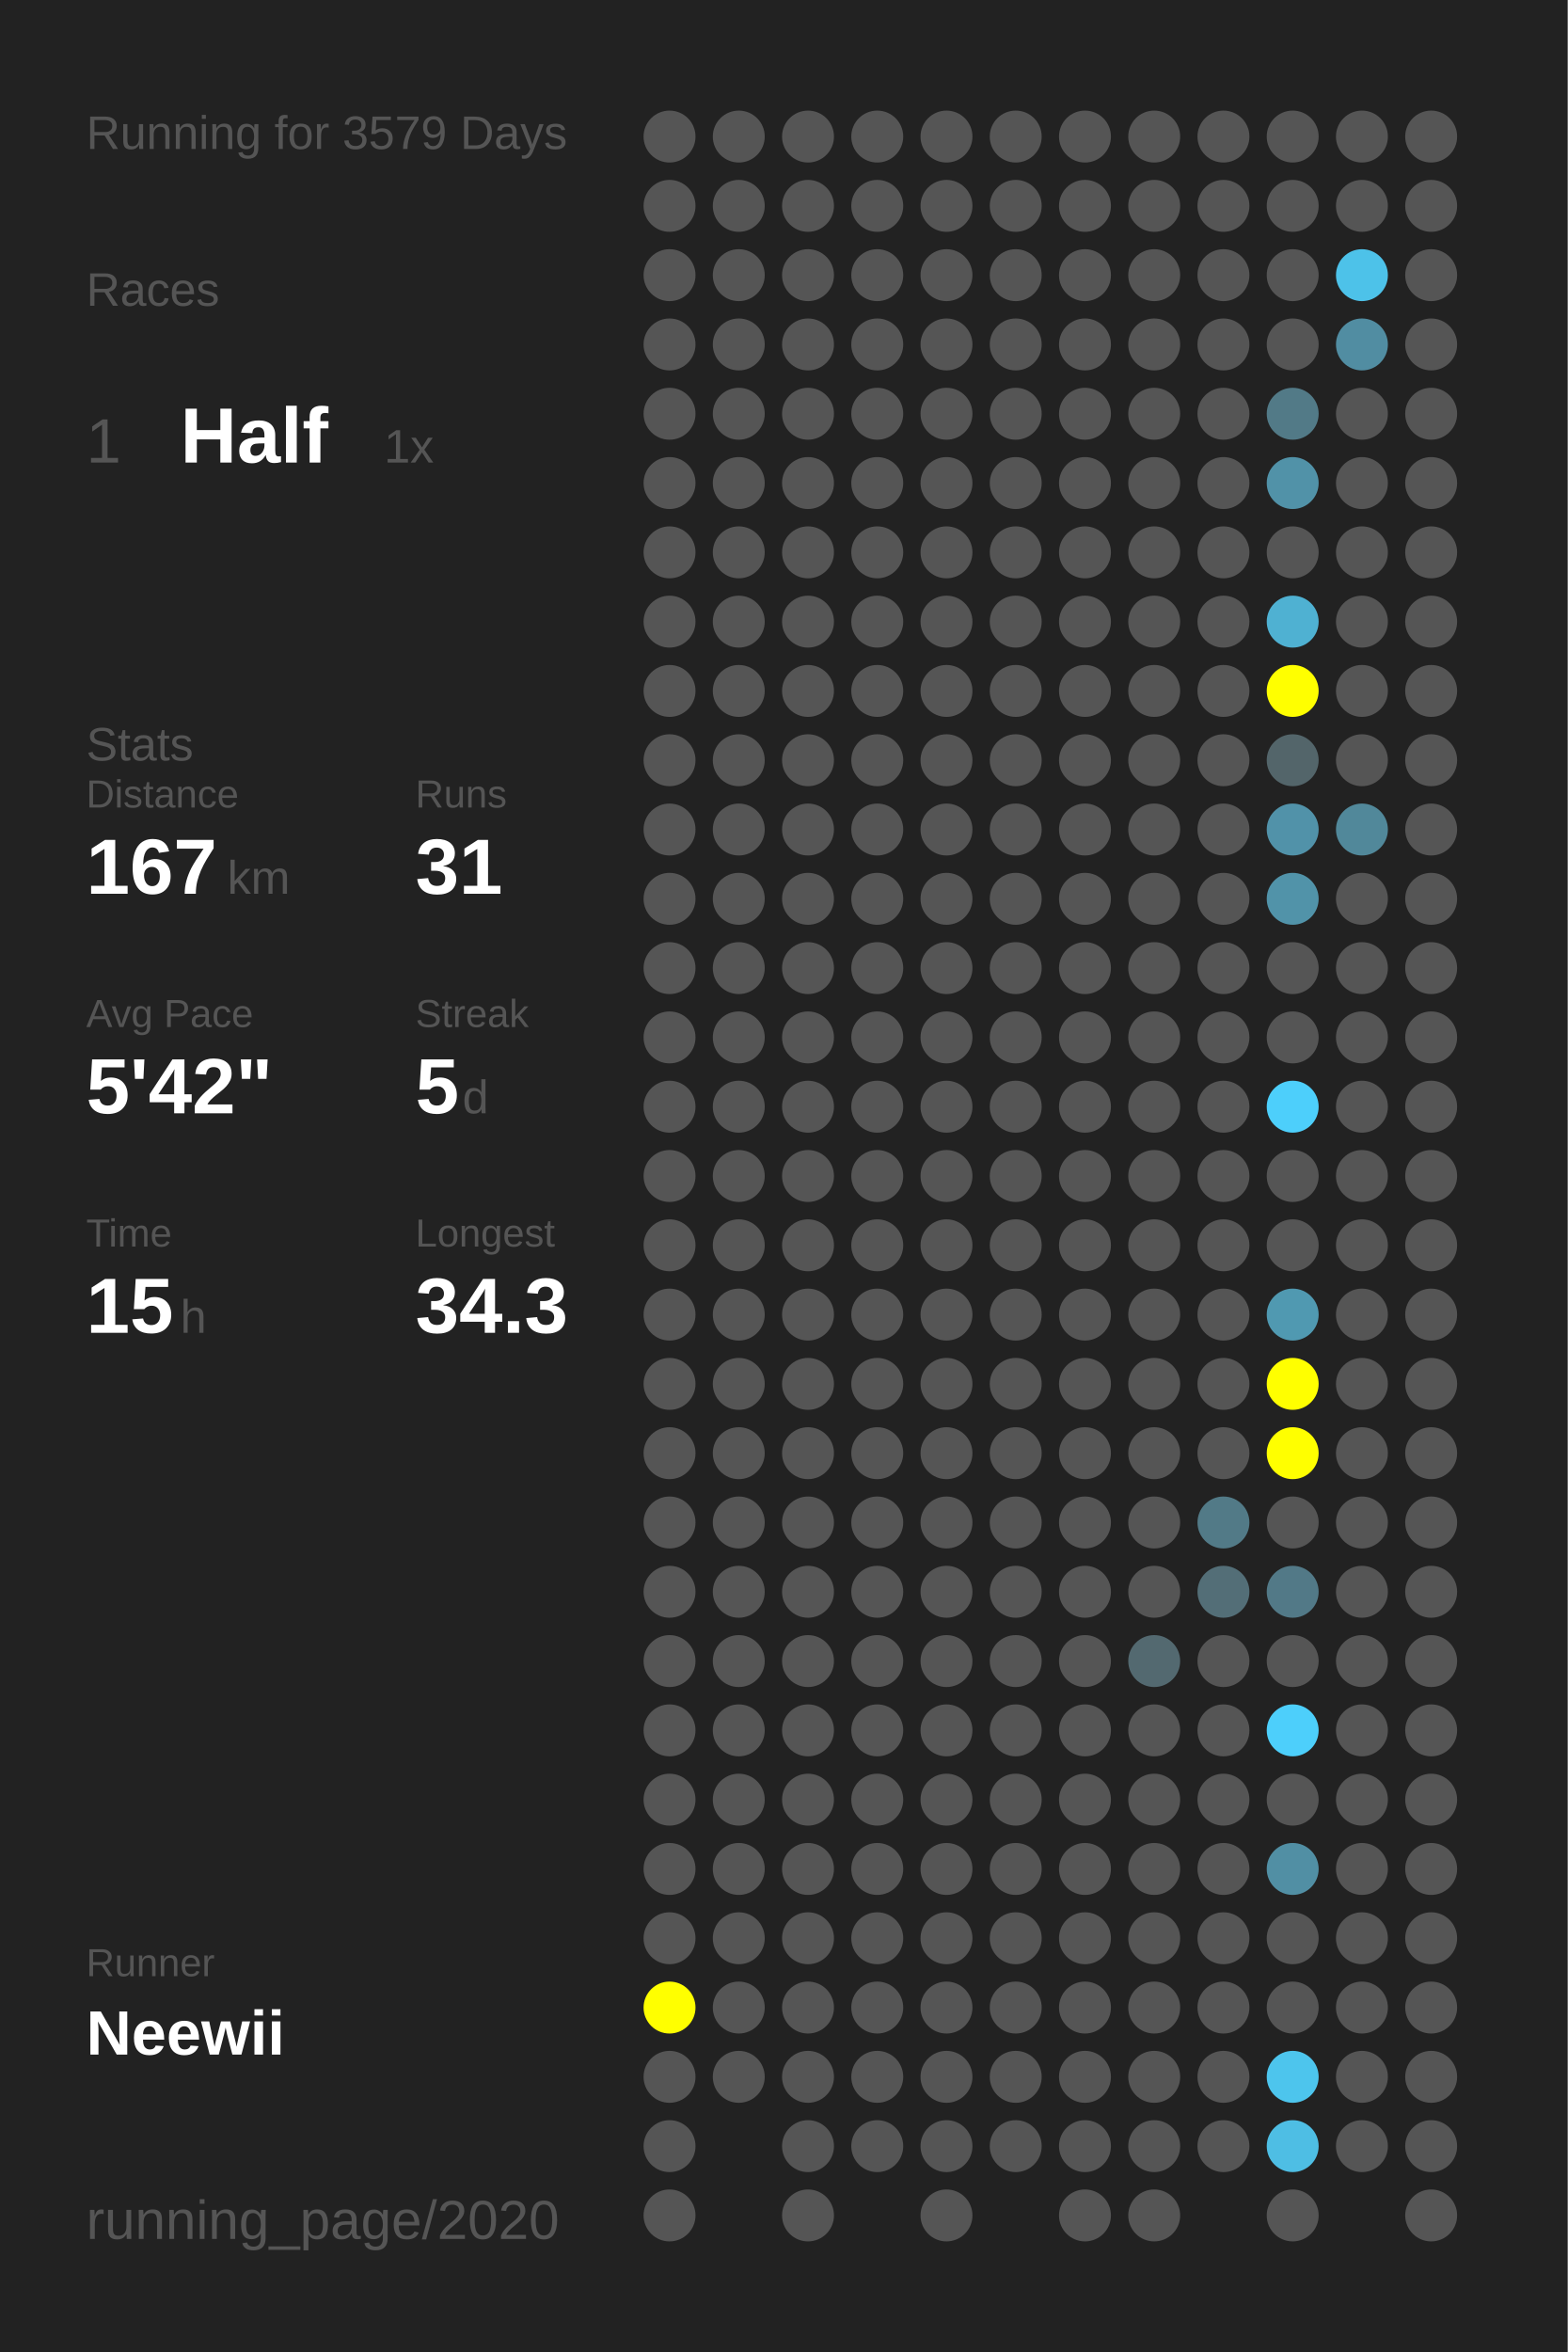
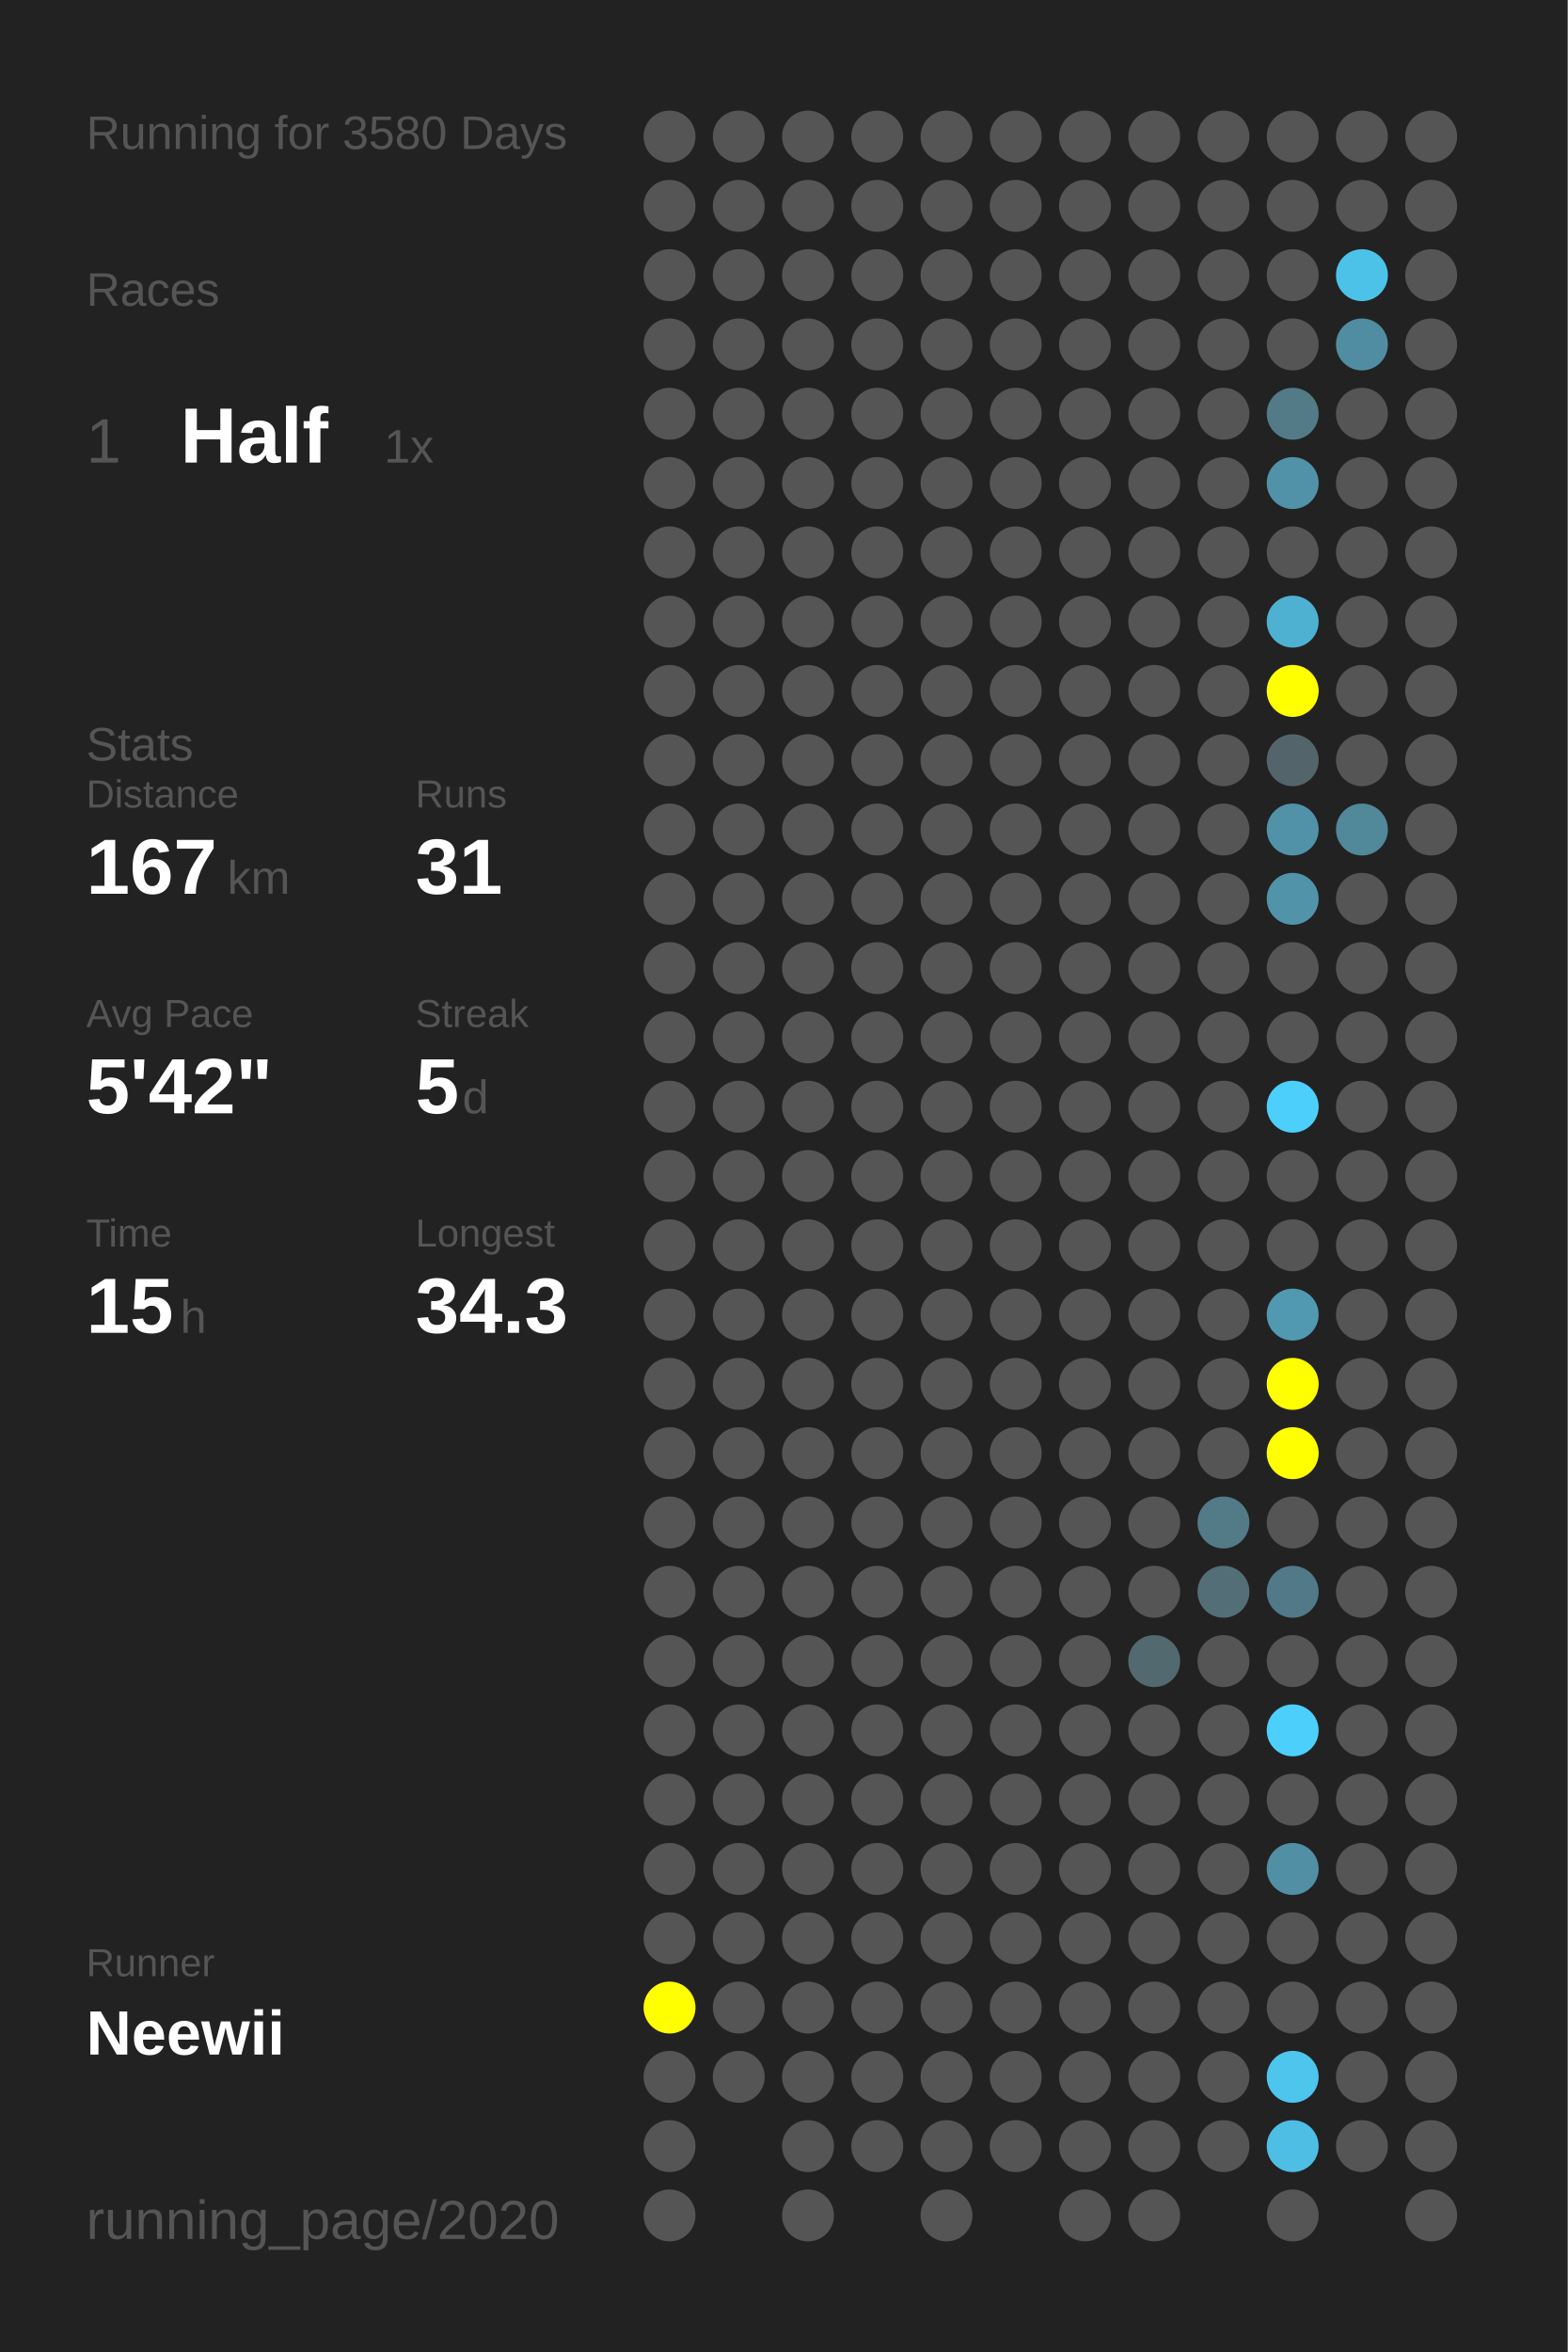
<svg xmlns="http://www.w3.org/2000/svg" baseProfile="full" height="300mm" version="1.1" viewBox="0,0,200,300" width="200mm">
  <defs />
  <rect fill="#222222" height="300" width="200" x="0" y="0" />
-   <text fill="#555555" style="font-size:6px; font-family:Arial;" x="11" y="19">Running for 3579 Days</text>
+   <text fill="#555555" style="font-size:6px; font-family:Arial;" x="11" y="19">Running for 3580 Days</text>
  <text fill="#555555" style="font-size:6px; font-family:Arial;" x="11" y="39">Races</text>
  <text fill="#555555" style="font-size:8px; font-family:Arial;" x="11" y="59">1</text>
  <text fill="#FFFFFF" style="font-size:10px; font-family:Arial; font-weight:bold;" x="23" y="59">Half</text>
  <text fill="#555555" style="font-size:6px; font-family:Arial;" x="49" y="59">1x</text>
  <text fill="#555555" style="font-size:6px; font-family:Arial;" x="11" y="97">Stats</text>
  <text fill="#555555" style="font-size:5px; font-family:Arial;" x="11" y="103">Distance</text>
  <text fill="#FFFFFF" style="font-size:10px; font-family:Arial; font-weight:bold;" x="11" y="114">167</text>
  <text fill="#555555" style="font-size:6px; font-family:Arial;" x="29" y="114">km</text>
  <text fill="#555555" style="font-size:5px; font-family:Arial;" x="53" y="103">Runs</text>
  <text fill="#FFFFFF" style="font-size:10px; font-family:Arial; font-weight:bold;" x="53" y="114">31</text>
  <text fill="#555555" style="font-size:5px; font-family:Arial;" x="11" y="131">Avg Pace</text>
  <text fill="#FFFFFF" style="font-size:10px; font-family:Arial; font-weight:bold;" x="11" y="142">5'42"</text>
  <text fill="#555555" style="font-size:5px; font-family:Arial;" x="53" y="131">Streak</text>
  <text fill="#FFFFFF" style="font-size:10px; font-family:Arial; font-weight:bold;" x="53" y="142">5</text>
  <text fill="#555555" style="font-size:6px; font-family:Arial;" x="59" y="142">d</text>
  <text fill="#555555" style="font-size:5px; font-family:Arial;" x="11" y="159">Time</text>
  <text fill="#FFFFFF" style="font-size:10px; font-family:Arial; font-weight:bold;" x="11" y="170">15</text>
  <text fill="#555555" style="font-size:6px; font-family:Arial;" x="23" y="170">h</text>
  <text fill="#555555" style="font-size:5px; font-family:Arial;" x="53" y="159">Longest</text>
  <text fill="#FFFFFF" style="font-size:10px; font-family:Arial; font-weight:bold;" x="53" y="170">34.3</text>
  <text fill="#555555" style="font-size:5px; font-family:Arial;" x="11" y="252.065">Runner</text>
  <text fill="#FFFFFF" style="font-size:8px; font-family:Arial; font-weight:bold;" x="11" y="262.065">Neewii</text>
  <text fill="#555555" style="font-size:7px; font-family:Arial;" x="11" y="285.581">running_page/2020</text>
  <circle cx="85.417" cy="17.419" fill="#555555" r="3.312" />
  <circle cx="85.417" cy="26.258" fill="#555555" r="3.312" />
  <circle cx="85.417" cy="35.097" fill="#555555" r="3.312" />
  <circle cx="85.417" cy="43.935" fill="#555555" r="3.312" />
  <circle cx="85.417" cy="52.774" fill="#555555" r="3.312" />
  <circle cx="85.417" cy="61.613" fill="#555555" r="3.312" />
  <circle cx="85.417" cy="70.452" fill="#555555" r="3.312" />
  <circle cx="85.417" cy="79.29" fill="#555555" r="3.312" />
  <circle cx="85.417" cy="88.129" fill="#555555" r="3.312" />
  <circle cx="85.417" cy="96.968" fill="#555555" r="3.312" />
  <circle cx="85.417" cy="105.806" fill="#555555" r="3.312" />
  <circle cx="85.417" cy="114.645" fill="#555555" r="3.312" />
  <circle cx="85.417" cy="123.484" fill="#555555" r="3.312" />
  <circle cx="85.417" cy="132.323" fill="#555555" r="3.312" />
  <circle cx="85.417" cy="141.161" fill="#555555" r="3.312" />
  <circle cx="85.417" cy="150" fill="#555555" r="3.312" />
  <circle cx="85.417" cy="158.839" fill="#555555" r="3.312" />
  <circle cx="85.417" cy="167.677" fill="#555555" r="3.312" />
  <circle cx="85.417" cy="176.516" fill="#555555" r="3.312" />
  <circle cx="85.417" cy="185.355" fill="#555555" r="3.312" />
  <circle cx="85.417" cy="194.194" fill="#555555" r="3.312" />
  <circle cx="85.417" cy="203.032" fill="#555555" r="3.312" />
  <circle cx="85.417" cy="211.871" fill="#555555" r="3.312" />
  <circle cx="85.417" cy="220.71" fill="#555555" r="3.312" />
  <circle cx="85.417" cy="229.548" fill="#555555" r="3.312" />
  <circle cx="85.417" cy="238.387" fill="#555555" r="3.312" />
  <circle cx="85.417" cy="247.226" fill="#555555" r="3.312" />
  <circle cx="85.417" cy="256.065" fill="#FFFF00" r="3.312" />
  <circle cx="85.417" cy="264.903" fill="#555555" r="3.312" />
  <circle cx="85.417" cy="273.742" fill="#555555" r="3.312" />
  <circle cx="85.417" cy="282.581" fill="#555555" r="3.312" />
  <circle cx="94.25" cy="17.419" fill="#555555" r="3.312" />
  <circle cx="94.25" cy="26.258" fill="#555555" r="3.312" />
  <circle cx="94.25" cy="35.097" fill="#555555" r="3.312" />
  <circle cx="94.25" cy="43.935" fill="#555555" r="3.312" />
  <circle cx="94.25" cy="52.774" fill="#555555" r="3.312" />
  <circle cx="94.25" cy="61.613" fill="#555555" r="3.312" />
  <circle cx="94.25" cy="70.452" fill="#555555" r="3.312" />
  <circle cx="94.25" cy="79.29" fill="#555555" r="3.312" />
  <circle cx="94.25" cy="88.129" fill="#555555" r="3.312" />
  <circle cx="94.25" cy="96.968" fill="#555555" r="3.312" />
  <circle cx="94.25" cy="105.806" fill="#555555" r="3.312" />
  <circle cx="94.25" cy="114.645" fill="#555555" r="3.312" />
  <circle cx="94.25" cy="123.484" fill="#555555" r="3.312" />
  <circle cx="94.25" cy="132.323" fill="#555555" r="3.312" />
  <circle cx="94.25" cy="141.161" fill="#555555" r="3.312" />
  <circle cx="94.25" cy="150" fill="#555555" r="3.312" />
  <circle cx="94.25" cy="158.839" fill="#555555" r="3.312" />
  <circle cx="94.25" cy="167.677" fill="#555555" r="3.312" />
  <circle cx="94.25" cy="176.516" fill="#555555" r="3.312" />
  <circle cx="94.25" cy="185.355" fill="#555555" r="3.312" />
  <circle cx="94.25" cy="194.194" fill="#555555" r="3.312" />
  <circle cx="94.25" cy="203.032" fill="#555555" r="3.312" />
  <circle cx="94.25" cy="211.871" fill="#555555" r="3.312" />
  <circle cx="94.25" cy="220.71" fill="#555555" r="3.312" />
  <circle cx="94.25" cy="229.548" fill="#555555" r="3.312" />
  <circle cx="94.25" cy="238.387" fill="#555555" r="3.312" />
  <circle cx="94.25" cy="247.226" fill="#555555" r="3.312" />
  <circle cx="94.25" cy="256.065" fill="#555555" r="3.312" />
  <circle cx="94.25" cy="264.903" fill="#555555" r="3.312" />
  <circle cx="103.083" cy="17.419" fill="#555555" r="3.312" />
  <circle cx="103.083" cy="26.258" fill="#555555" r="3.312" />
  <circle cx="103.083" cy="35.097" fill="#555555" r="3.312" />
  <circle cx="103.083" cy="43.935" fill="#555555" r="3.312" />
  <circle cx="103.083" cy="52.774" fill="#555555" r="3.312" />
  <circle cx="103.083" cy="61.613" fill="#555555" r="3.312" />
  <circle cx="103.083" cy="70.452" fill="#555555" r="3.312" />
  <circle cx="103.083" cy="79.29" fill="#555555" r="3.312" />
  <circle cx="103.083" cy="88.129" fill="#555555" r="3.312" />
  <circle cx="103.083" cy="96.968" fill="#555555" r="3.312" />
  <circle cx="103.083" cy="105.806" fill="#555555" r="3.312" />
  <circle cx="103.083" cy="114.645" fill="#555555" r="3.312" />
  <circle cx="103.083" cy="123.484" fill="#555555" r="3.312" />
  <circle cx="103.083" cy="132.323" fill="#555555" r="3.312" />
  <circle cx="103.083" cy="141.161" fill="#555555" r="3.312" />
  <circle cx="103.083" cy="150" fill="#555555" r="3.312" />
  <circle cx="103.083" cy="158.839" fill="#555555" r="3.312" />
  <circle cx="103.083" cy="167.677" fill="#555555" r="3.312" />
  <circle cx="103.083" cy="176.516" fill="#555555" r="3.312" />
  <circle cx="103.083" cy="185.355" fill="#555555" r="3.312" />
  <circle cx="103.083" cy="194.194" fill="#555555" r="3.312" />
  <circle cx="103.083" cy="203.032" fill="#555555" r="3.312" />
  <circle cx="103.083" cy="211.871" fill="#555555" r="3.312" />
  <circle cx="103.083" cy="220.71" fill="#555555" r="3.312" />
  <circle cx="103.083" cy="229.548" fill="#555555" r="3.312" />
  <circle cx="103.083" cy="238.387" fill="#555555" r="3.312" />
  <circle cx="103.083" cy="247.226" fill="#555555" r="3.312" />
  <circle cx="103.083" cy="256.065" fill="#555555" r="3.312" />
  <circle cx="103.083" cy="264.903" fill="#555555" r="3.312" />
  <circle cx="103.083" cy="273.742" fill="#555555" r="3.312" />
  <circle cx="103.083" cy="282.581" fill="#555555" r="3.312" />
  <circle cx="111.917" cy="17.419" fill="#555555" r="3.312" />
  <circle cx="111.917" cy="26.258" fill="#555555" r="3.312" />
  <circle cx="111.917" cy="35.097" fill="#555555" r="3.312" />
  <circle cx="111.917" cy="43.935" fill="#555555" r="3.312" />
  <circle cx="111.917" cy="52.774" fill="#555555" r="3.312" />
  <circle cx="111.917" cy="61.613" fill="#555555" r="3.312" />
  <circle cx="111.917" cy="70.452" fill="#555555" r="3.312" />
  <circle cx="111.917" cy="79.29" fill="#555555" r="3.312" />
  <circle cx="111.917" cy="88.129" fill="#555555" r="3.312" />
  <circle cx="111.917" cy="96.968" fill="#555555" r="3.312" />
  <circle cx="111.917" cy="105.806" fill="#555555" r="3.312" />
  <circle cx="111.917" cy="114.645" fill="#555555" r="3.312" />
  <circle cx="111.917" cy="123.484" fill="#555555" r="3.312" />
  <circle cx="111.917" cy="132.323" fill="#555555" r="3.312" />
  <circle cx="111.917" cy="141.161" fill="#555555" r="3.312" />
  <circle cx="111.917" cy="150" fill="#555555" r="3.312" />
  <circle cx="111.917" cy="158.839" fill="#555555" r="3.312" />
  <circle cx="111.917" cy="167.677" fill="#555555" r="3.312" />
  <circle cx="111.917" cy="176.516" fill="#555555" r="3.312" />
  <circle cx="111.917" cy="185.355" fill="#555555" r="3.312" />
  <circle cx="111.917" cy="194.194" fill="#555555" r="3.312" />
  <circle cx="111.917" cy="203.032" fill="#555555" r="3.312" />
  <circle cx="111.917" cy="211.871" fill="#555555" r="3.312" />
  <circle cx="111.917" cy="220.71" fill="#555555" r="3.312" />
  <circle cx="111.917" cy="229.548" fill="#555555" r="3.312" />
  <circle cx="111.917" cy="238.387" fill="#555555" r="3.312" />
  <circle cx="111.917" cy="247.226" fill="#555555" r="3.312" />
  <circle cx="111.917" cy="256.065" fill="#555555" r="3.312" />
  <circle cx="111.917" cy="264.903" fill="#555555" r="3.312" />
  <circle cx="111.917" cy="273.742" fill="#555555" r="3.312" />
  <circle cx="120.75" cy="17.419" fill="#555555" r="3.312" />
  <circle cx="120.75" cy="26.258" fill="#555555" r="3.312" />
  <circle cx="120.75" cy="35.097" fill="#555555" r="3.312" />
  <circle cx="120.75" cy="43.935" fill="#555555" r="3.312" />
  <circle cx="120.75" cy="52.774" fill="#555555" r="3.312" />
  <circle cx="120.75" cy="61.613" fill="#555555" r="3.312" />
  <circle cx="120.75" cy="70.452" fill="#555555" r="3.312" />
  <circle cx="120.75" cy="79.29" fill="#555555" r="3.312" />
  <circle cx="120.75" cy="88.129" fill="#555555" r="3.312" />
  <circle cx="120.75" cy="96.968" fill="#555555" r="3.312" />
  <circle cx="120.75" cy="105.806" fill="#555555" r="3.312" />
  <circle cx="120.75" cy="114.645" fill="#555555" r="3.312" />
  <circle cx="120.75" cy="123.484" fill="#555555" r="3.312" />
  <circle cx="120.75" cy="132.323" fill="#555555" r="3.312" />
  <circle cx="120.75" cy="141.161" fill="#555555" r="3.312" />
  <circle cx="120.75" cy="150" fill="#555555" r="3.312" />
  <circle cx="120.75" cy="158.839" fill="#555555" r="3.312" />
  <circle cx="120.75" cy="167.677" fill="#555555" r="3.312" />
  <circle cx="120.75" cy="176.516" fill="#555555" r="3.312" />
  <circle cx="120.75" cy="185.355" fill="#555555" r="3.312" />
  <circle cx="120.75" cy="194.194" fill="#555555" r="3.312" />
  <circle cx="120.75" cy="203.032" fill="#555555" r="3.312" />
  <circle cx="120.75" cy="211.871" fill="#555555" r="3.312" />
  <circle cx="120.75" cy="220.71" fill="#555555" r="3.312" />
  <circle cx="120.75" cy="229.548" fill="#555555" r="3.312" />
  <circle cx="120.75" cy="238.387" fill="#555555" r="3.312" />
  <circle cx="120.75" cy="247.226" fill="#555555" r="3.312" />
  <circle cx="120.75" cy="256.065" fill="#555555" r="3.312" />
  <circle cx="120.75" cy="264.903" fill="#555555" r="3.312" />
  <circle cx="120.75" cy="273.742" fill="#555555" r="3.312" />
  <circle cx="120.75" cy="282.581" fill="#555555" r="3.312" />
  <circle cx="129.583" cy="17.419" fill="#555555" r="3.312" />
  <circle cx="129.583" cy="26.258" fill="#555555" r="3.312" />
  <circle cx="129.583" cy="35.097" fill="#555555" r="3.312" />
  <circle cx="129.583" cy="43.935" fill="#555555" r="3.312" />
  <circle cx="129.583" cy="52.774" fill="#555555" r="3.312" />
  <circle cx="129.583" cy="61.613" fill="#555555" r="3.312" />
  <circle cx="129.583" cy="70.452" fill="#555555" r="3.312" />
  <circle cx="129.583" cy="79.29" fill="#555555" r="3.312" />
  <circle cx="129.583" cy="88.129" fill="#555555" r="3.312" />
  <circle cx="129.583" cy="96.968" fill="#555555" r="3.312" />
  <circle cx="129.583" cy="105.806" fill="#555555" r="3.312" />
  <circle cx="129.583" cy="114.645" fill="#555555" r="3.312" />
  <circle cx="129.583" cy="123.484" fill="#555555" r="3.312" />
  <circle cx="129.583" cy="132.323" fill="#555555" r="3.312" />
  <circle cx="129.583" cy="141.161" fill="#555555" r="3.312" />
  <circle cx="129.583" cy="150" fill="#555555" r="3.312" />
  <circle cx="129.583" cy="158.839" fill="#555555" r="3.312" />
  <circle cx="129.583" cy="167.677" fill="#555555" r="3.312" />
  <circle cx="129.583" cy="176.516" fill="#555555" r="3.312" />
  <circle cx="129.583" cy="185.355" fill="#555555" r="3.312" />
  <circle cx="129.583" cy="194.194" fill="#555555" r="3.312" />
  <circle cx="129.583" cy="203.032" fill="#555555" r="3.312" />
  <circle cx="129.583" cy="211.871" fill="#555555" r="3.312" />
  <circle cx="129.583" cy="220.71" fill="#555555" r="3.312" />
  <circle cx="129.583" cy="229.548" fill="#555555" r="3.312" />
  <circle cx="129.583" cy="238.387" fill="#555555" r="3.312" />
  <circle cx="129.583" cy="247.226" fill="#555555" r="3.312" />
  <circle cx="129.583" cy="256.065" fill="#555555" r="3.312" />
  <circle cx="129.583" cy="264.903" fill="#555555" r="3.312" />
  <circle cx="129.583" cy="273.742" fill="#555555" r="3.312" />
  <circle cx="138.417" cy="17.419" fill="#555555" r="3.312" />
  <circle cx="138.417" cy="26.258" fill="#555555" r="3.312" />
  <circle cx="138.417" cy="35.097" fill="#555555" r="3.312" />
  <circle cx="138.417" cy="43.935" fill="#555555" r="3.312" />
  <circle cx="138.417" cy="52.774" fill="#555555" r="3.312" />
  <circle cx="138.417" cy="61.613" fill="#555555" r="3.312" />
  <circle cx="138.417" cy="70.452" fill="#555555" r="3.312" />
  <circle cx="138.417" cy="79.29" fill="#555555" r="3.312" />
  <circle cx="138.417" cy="88.129" fill="#555555" r="3.312" />
  <circle cx="138.417" cy="96.968" fill="#555555" r="3.312" />
  <circle cx="138.417" cy="105.806" fill="#555555" r="3.312" />
  <circle cx="138.417" cy="114.645" fill="#555555" r="3.312" />
  <circle cx="138.417" cy="123.484" fill="#555555" r="3.312" />
  <circle cx="138.417" cy="132.323" fill="#555555" r="3.312" />
  <circle cx="138.417" cy="141.161" fill="#555555" r="3.312" />
  <circle cx="138.417" cy="150" fill="#555555" r="3.312" />
  <circle cx="138.417" cy="158.839" fill="#555555" r="3.312" />
  <circle cx="138.417" cy="167.677" fill="#555555" r="3.312" />
  <circle cx="138.417" cy="176.516" fill="#555555" r="3.312" />
  <circle cx="138.417" cy="185.355" fill="#555555" r="3.312" />
  <circle cx="138.417" cy="194.194" fill="#555555" r="3.312" />
  <circle cx="138.417" cy="203.032" fill="#555555" r="3.312" />
  <circle cx="138.417" cy="211.871" fill="#555555" r="3.312" />
  <circle cx="138.417" cy="220.71" fill="#555555" r="3.312" />
  <circle cx="138.417" cy="229.548" fill="#555555" r="3.312" />
  <circle cx="138.417" cy="238.387" fill="#555555" r="3.312" />
  <circle cx="138.417" cy="247.226" fill="#555555" r="3.312" />
  <circle cx="138.417" cy="256.065" fill="#555555" r="3.312" />
  <circle cx="138.417" cy="264.903" fill="#555555" r="3.312" />
  <circle cx="138.417" cy="273.742" fill="#555555" r="3.312" />
  <circle cx="138.417" cy="282.581" fill="#555555" r="3.312" />
  <circle cx="147.25" cy="17.419" fill="#555555" r="3.312" />
  <circle cx="147.25" cy="26.258" fill="#555555" r="3.312" />
  <circle cx="147.25" cy="35.097" fill="#555555" r="3.312" />
  <circle cx="147.25" cy="43.935" fill="#555555" r="3.312" />
  <circle cx="147.25" cy="52.774" fill="#555555" r="3.312" />
  <circle cx="147.25" cy="61.613" fill="#555555" r="3.312" />
  <circle cx="147.25" cy="70.452" fill="#555555" r="3.312" />
  <circle cx="147.25" cy="79.29" fill="#555555" r="3.312" />
  <circle cx="147.25" cy="88.129" fill="#555555" r="3.312" />
  <circle cx="147.25" cy="96.968" fill="#555555" r="3.312" />
  <circle cx="147.25" cy="105.806" fill="#555555" r="3.312" />
  <circle cx="147.25" cy="114.645" fill="#555555" r="3.312" />
  <circle cx="147.25" cy="123.484" fill="#555555" r="3.312" />
  <circle cx="147.25" cy="132.323" fill="#555555" r="3.312" />
  <circle cx="147.25" cy="141.161" fill="#555555" r="3.312" />
  <circle cx="147.25" cy="150" fill="#555555" r="3.312" />
  <circle cx="147.25" cy="158.839" fill="#555555" r="3.312" />
  <circle cx="147.25" cy="167.677" fill="#555555" r="3.312" />
  <circle cx="147.25" cy="176.516" fill="#555555" r="3.312" />
  <circle cx="147.25" cy="185.355" fill="#555555" r="3.312" />
  <circle cx="147.25" cy="194.194" fill="#555555" r="3.312" />
  <circle cx="147.25" cy="203.032" fill="#555555" r="3.312" />
  <circle cx="147.25" cy="211.871" fill="#536970" r="3.312" />
  <circle cx="147.25" cy="220.71" fill="#555555" r="3.312" />
  <circle cx="147.25" cy="229.548" fill="#555555" r="3.312" />
  <circle cx="147.25" cy="238.387" fill="#555555" r="3.312" />
  <circle cx="147.25" cy="247.226" fill="#555555" r="3.312" />
  <circle cx="147.25" cy="256.065" fill="#555555" r="3.312" />
  <circle cx="147.25" cy="264.903" fill="#555555" r="3.312" />
  <circle cx="147.25" cy="273.742" fill="#555555" r="3.312" />
  <circle cx="147.25" cy="282.581" fill="#555555" r="3.312" />
  <circle cx="156.083" cy="17.419" fill="#555555" r="3.312" />
  <circle cx="156.083" cy="26.258" fill="#555555" r="3.312" />
  <circle cx="156.083" cy="35.097" fill="#555555" r="3.312" />
  <circle cx="156.083" cy="43.935" fill="#555555" r="3.312" />
  <circle cx="156.083" cy="52.774" fill="#555555" r="3.312" />
  <circle cx="156.083" cy="61.613" fill="#555555" r="3.312" />
  <circle cx="156.083" cy="70.452" fill="#555555" r="3.312" />
  <circle cx="156.083" cy="79.29" fill="#555555" r="3.312" />
  <circle cx="156.083" cy="88.129" fill="#555555" r="3.312" />
  <circle cx="156.083" cy="96.968" fill="#555555" r="3.312" />
  <circle cx="156.083" cy="105.806" fill="#555555" r="3.312" />
  <circle cx="156.083" cy="114.645" fill="#555555" r="3.312" />
  <circle cx="156.083" cy="123.484" fill="#555555" r="3.312" />
  <circle cx="156.083" cy="132.323" fill="#555555" r="3.312" />
  <circle cx="156.083" cy="141.161" fill="#555555" r="3.312" />
  <circle cx="156.083" cy="150" fill="#555555" r="3.312" />
  <circle cx="156.083" cy="158.839" fill="#555555" r="3.312" />
  <circle cx="156.083" cy="167.677" fill="#555555" r="3.312" />
  <circle cx="156.083" cy="176.516" fill="#555555" r="3.312" />
  <circle cx="156.083" cy="185.355" fill="#555555" r="3.312" />
  <circle cx="156.083" cy="194.194" fill="#527a87" r="3.312" />
  <circle cx="156.083" cy="203.032" fill="#536e77" r="3.312" />
  <circle cx="156.083" cy="211.871" fill="#555555" r="3.312" />
  <circle cx="156.083" cy="220.71" fill="#555555" r="3.312" />
  <circle cx="156.083" cy="229.548" fill="#555555" r="3.312" />
  <circle cx="156.083" cy="238.387" fill="#555555" r="3.312" />
  <circle cx="156.083" cy="247.226" fill="#555555" r="3.312" />
  <circle cx="156.083" cy="256.065" fill="#555555" r="3.312" />
  <circle cx="156.083" cy="264.903" fill="#555555" r="3.312" />
  <circle cx="156.083" cy="273.742" fill="#555555" r="3.312" />
  <circle cx="164.917" cy="17.419" fill="#555555" r="3.312" />
  <circle cx="164.917" cy="26.258" fill="#555555" r="3.312" />
  <circle cx="164.917" cy="35.097" fill="#555555" r="3.312" />
  <circle cx="164.917" cy="43.935" fill="#555555" r="3.312" />
  <circle cx="164.917" cy="52.774" fill="#527a87" r="3.312" />
  <circle cx="164.917" cy="61.613" fill="#5192a8" r="3.312" />
  <circle cx="164.917" cy="70.452" fill="#555555" r="3.312" />
  <circle cx="164.917" cy="79.29" fill="#4fb1d2" r="3.312" />
  <circle cx="164.917" cy="88.129" fill="#FFFF00" r="3.312" />
  <circle cx="164.917" cy="96.968" fill="#53656a" r="3.312" />
  <circle cx="164.917" cy="105.806" fill="#5192a9" r="3.312" />
  <circle cx="164.917" cy="114.645" fill="#5193a9" r="3.312" />
  <circle cx="164.917" cy="123.484" fill="#555555" r="3.312" />
  <circle cx="164.917" cy="132.323" fill="#555555" r="3.312" />
  <circle cx="164.917" cy="141.161" fill="#4dcffb" r="3.312" />
  <circle cx="164.917" cy="150" fill="#555555" r="3.312" />
  <circle cx="164.917" cy="158.839" fill="#555555" r="3.312" />
  <circle cx="164.917" cy="167.677" fill="#5099b1" r="3.312" />
  <circle cx="164.917" cy="176.516" fill="#FFFF00" r="3.312" />
  <circle cx="164.917" cy="185.355" fill="#FFFF00" r="3.312" />
  <circle cx="164.917" cy="194.194" fill="#555555" r="3.312" />
  <circle cx="164.917" cy="203.032" fill="#527987" r="3.312" />
  <circle cx="164.917" cy="211.871" fill="#555555" r="3.312" />
  <circle cx="164.917" cy="220.71" fill="#4dcffb" r="3.312" />
  <circle cx="164.917" cy="229.548" fill="#555555" r="3.312" />
  <circle cx="164.917" cy="238.387" fill="#518fa4" r="3.312" />
  <circle cx="164.917" cy="247.226" fill="#555555" r="3.312" />
  <circle cx="164.917" cy="256.065" fill="#555555" r="3.312" />
  <circle cx="164.917" cy="264.903" fill="#4dc5ed" r="3.312" />
  <circle cx="164.917" cy="273.742" fill="#4ebee4" r="3.312" />
  <circle cx="164.917" cy="282.581" fill="#555555" r="3.312" />
  <circle cx="173.75" cy="17.419" fill="#555555" r="3.312" />
  <circle cx="173.75" cy="26.258" fill="#555555" r="3.312" />
  <circle cx="173.75" cy="35.097" fill="#4dc2e9" r="3.312" />
  <circle cx="173.75" cy="43.935" fill="#518da2" r="3.312" />
  <circle cx="173.75" cy="52.774" fill="#555555" r="3.312" />
  <circle cx="173.75" cy="61.613" fill="#555555" r="3.312" />
  <circle cx="173.75" cy="70.452" fill="#555555" r="3.312" />
  <circle cx="173.75" cy="79.29" fill="#555555" r="3.312" />
  <circle cx="173.75" cy="88.129" fill="#555555" r="3.312" />
  <circle cx="173.75" cy="96.968" fill="#555555" r="3.312" />
  <circle cx="173.75" cy="105.806" fill="#51889a" r="3.312" />
  <circle cx="173.75" cy="114.645" fill="#555555" r="3.312" />
  <circle cx="173.75" cy="123.484" fill="#555555" r="3.312" />
  <circle cx="173.75" cy="132.323" fill="#555555" r="3.312" />
  <circle cx="173.75" cy="141.161" fill="#555555" r="3.312" />
  <circle cx="173.75" cy="150" fill="#555555" r="3.312" />
  <circle cx="173.75" cy="158.839" fill="#555555" r="3.312" />
  <circle cx="173.75" cy="167.677" fill="#555555" r="3.312" />
  <circle cx="173.75" cy="176.516" fill="#555555" r="3.312" />
  <circle cx="173.75" cy="185.355" fill="#555555" r="3.312" />
  <circle cx="173.75" cy="194.194" fill="#555555" r="3.312" />
  <circle cx="173.75" cy="203.032" fill="#555555" r="3.312" />
  <circle cx="173.75" cy="211.871" fill="#555555" r="3.312" />
  <circle cx="173.75" cy="220.71" fill="#555555" r="3.312" />
  <circle cx="173.75" cy="229.548" fill="#555555" r="3.312" />
  <circle cx="173.75" cy="238.387" fill="#555555" r="3.312" />
  <circle cx="173.75" cy="247.226" fill="#555555" r="3.312" />
  <circle cx="173.75" cy="256.065" fill="#555555" r="3.312" />
  <circle cx="173.75" cy="264.903" fill="#555555" r="3.312" />
  <circle cx="173.75" cy="273.742" fill="#555555" r="3.312" />
  <circle cx="182.583" cy="17.419" fill="#555555" r="3.312" />
  <circle cx="182.583" cy="26.258" fill="#555555" r="3.312" />
  <circle cx="182.583" cy="35.097" fill="#555555" r="3.312" />
  <circle cx="182.583" cy="43.935" fill="#555555" r="3.312" />
  <circle cx="182.583" cy="52.774" fill="#555555" r="3.312" />
  <circle cx="182.583" cy="61.613" fill="#555555" r="3.312" />
  <circle cx="182.583" cy="70.452" fill="#555555" r="3.312" />
  <circle cx="182.583" cy="79.29" fill="#555555" r="3.312" />
  <circle cx="182.583" cy="88.129" fill="#555555" r="3.312" />
  <circle cx="182.583" cy="96.968" fill="#555555" r="3.312" />
  <circle cx="182.583" cy="105.806" fill="#555555" r="3.312" />
  <circle cx="182.583" cy="114.645" fill="#555555" r="3.312" />
  <circle cx="182.583" cy="123.484" fill="#555555" r="3.312" />
  <circle cx="182.583" cy="132.323" fill="#555555" r="3.312" />
  <circle cx="182.583" cy="141.161" fill="#555555" r="3.312" />
  <circle cx="182.583" cy="150" fill="#555555" r="3.312" />
  <circle cx="182.583" cy="158.839" fill="#555555" r="3.312" />
  <circle cx="182.583" cy="167.677" fill="#555555" r="3.312" />
  <circle cx="182.583" cy="176.516" fill="#555555" r="3.312" />
  <circle cx="182.583" cy="185.355" fill="#555555" r="3.312" />
  <circle cx="182.583" cy="194.194" fill="#555555" r="3.312" />
  <circle cx="182.583" cy="203.032" fill="#555555" r="3.312" />
  <circle cx="182.583" cy="211.871" fill="#555555" r="3.312" />
  <circle cx="182.583" cy="220.71" fill="#555555" r="3.312" />
  <circle cx="182.583" cy="229.548" fill="#555555" r="3.312" />
  <circle cx="182.583" cy="238.387" fill="#555555" r="3.312" />
  <circle cx="182.583" cy="247.226" fill="#555555" r="3.312" />
  <circle cx="182.583" cy="256.065" fill="#555555" r="3.312" />
  <circle cx="182.583" cy="264.903" fill="#555555" r="3.312" />
  <circle cx="182.583" cy="273.742" fill="#555555" r="3.312" />
  <circle cx="182.583" cy="282.581" fill="#555555" r="3.312" />
</svg>
